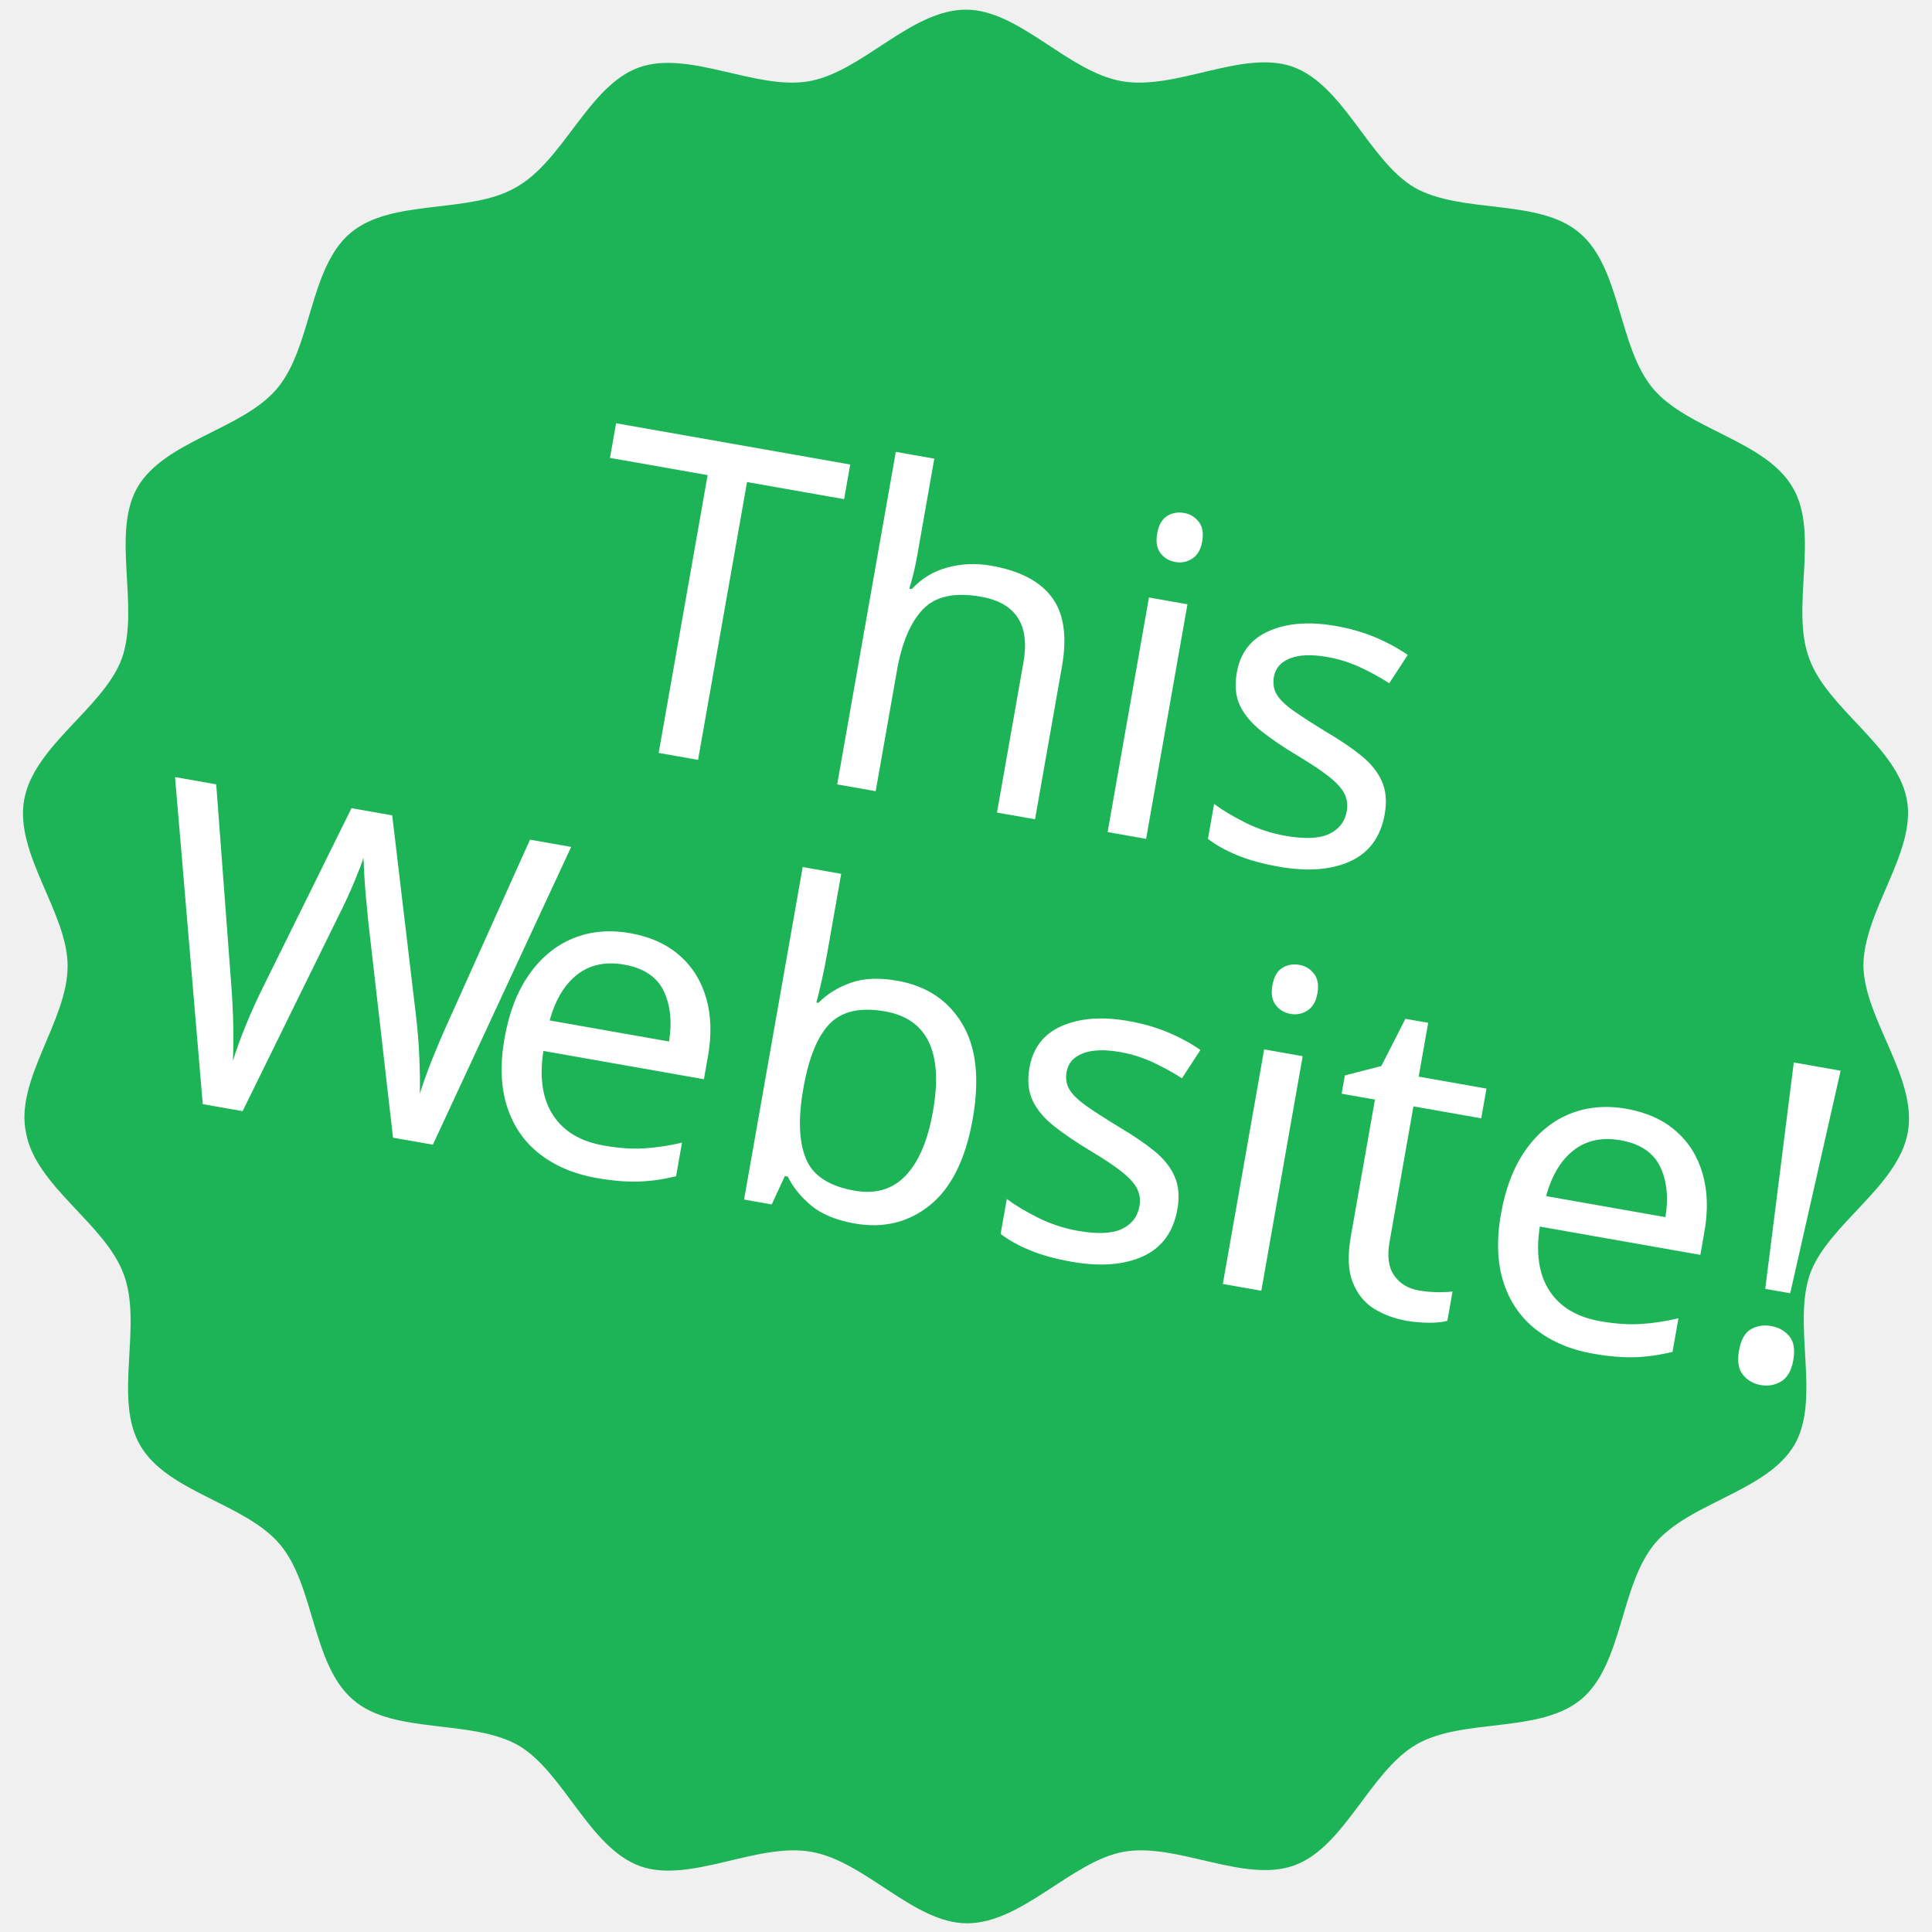
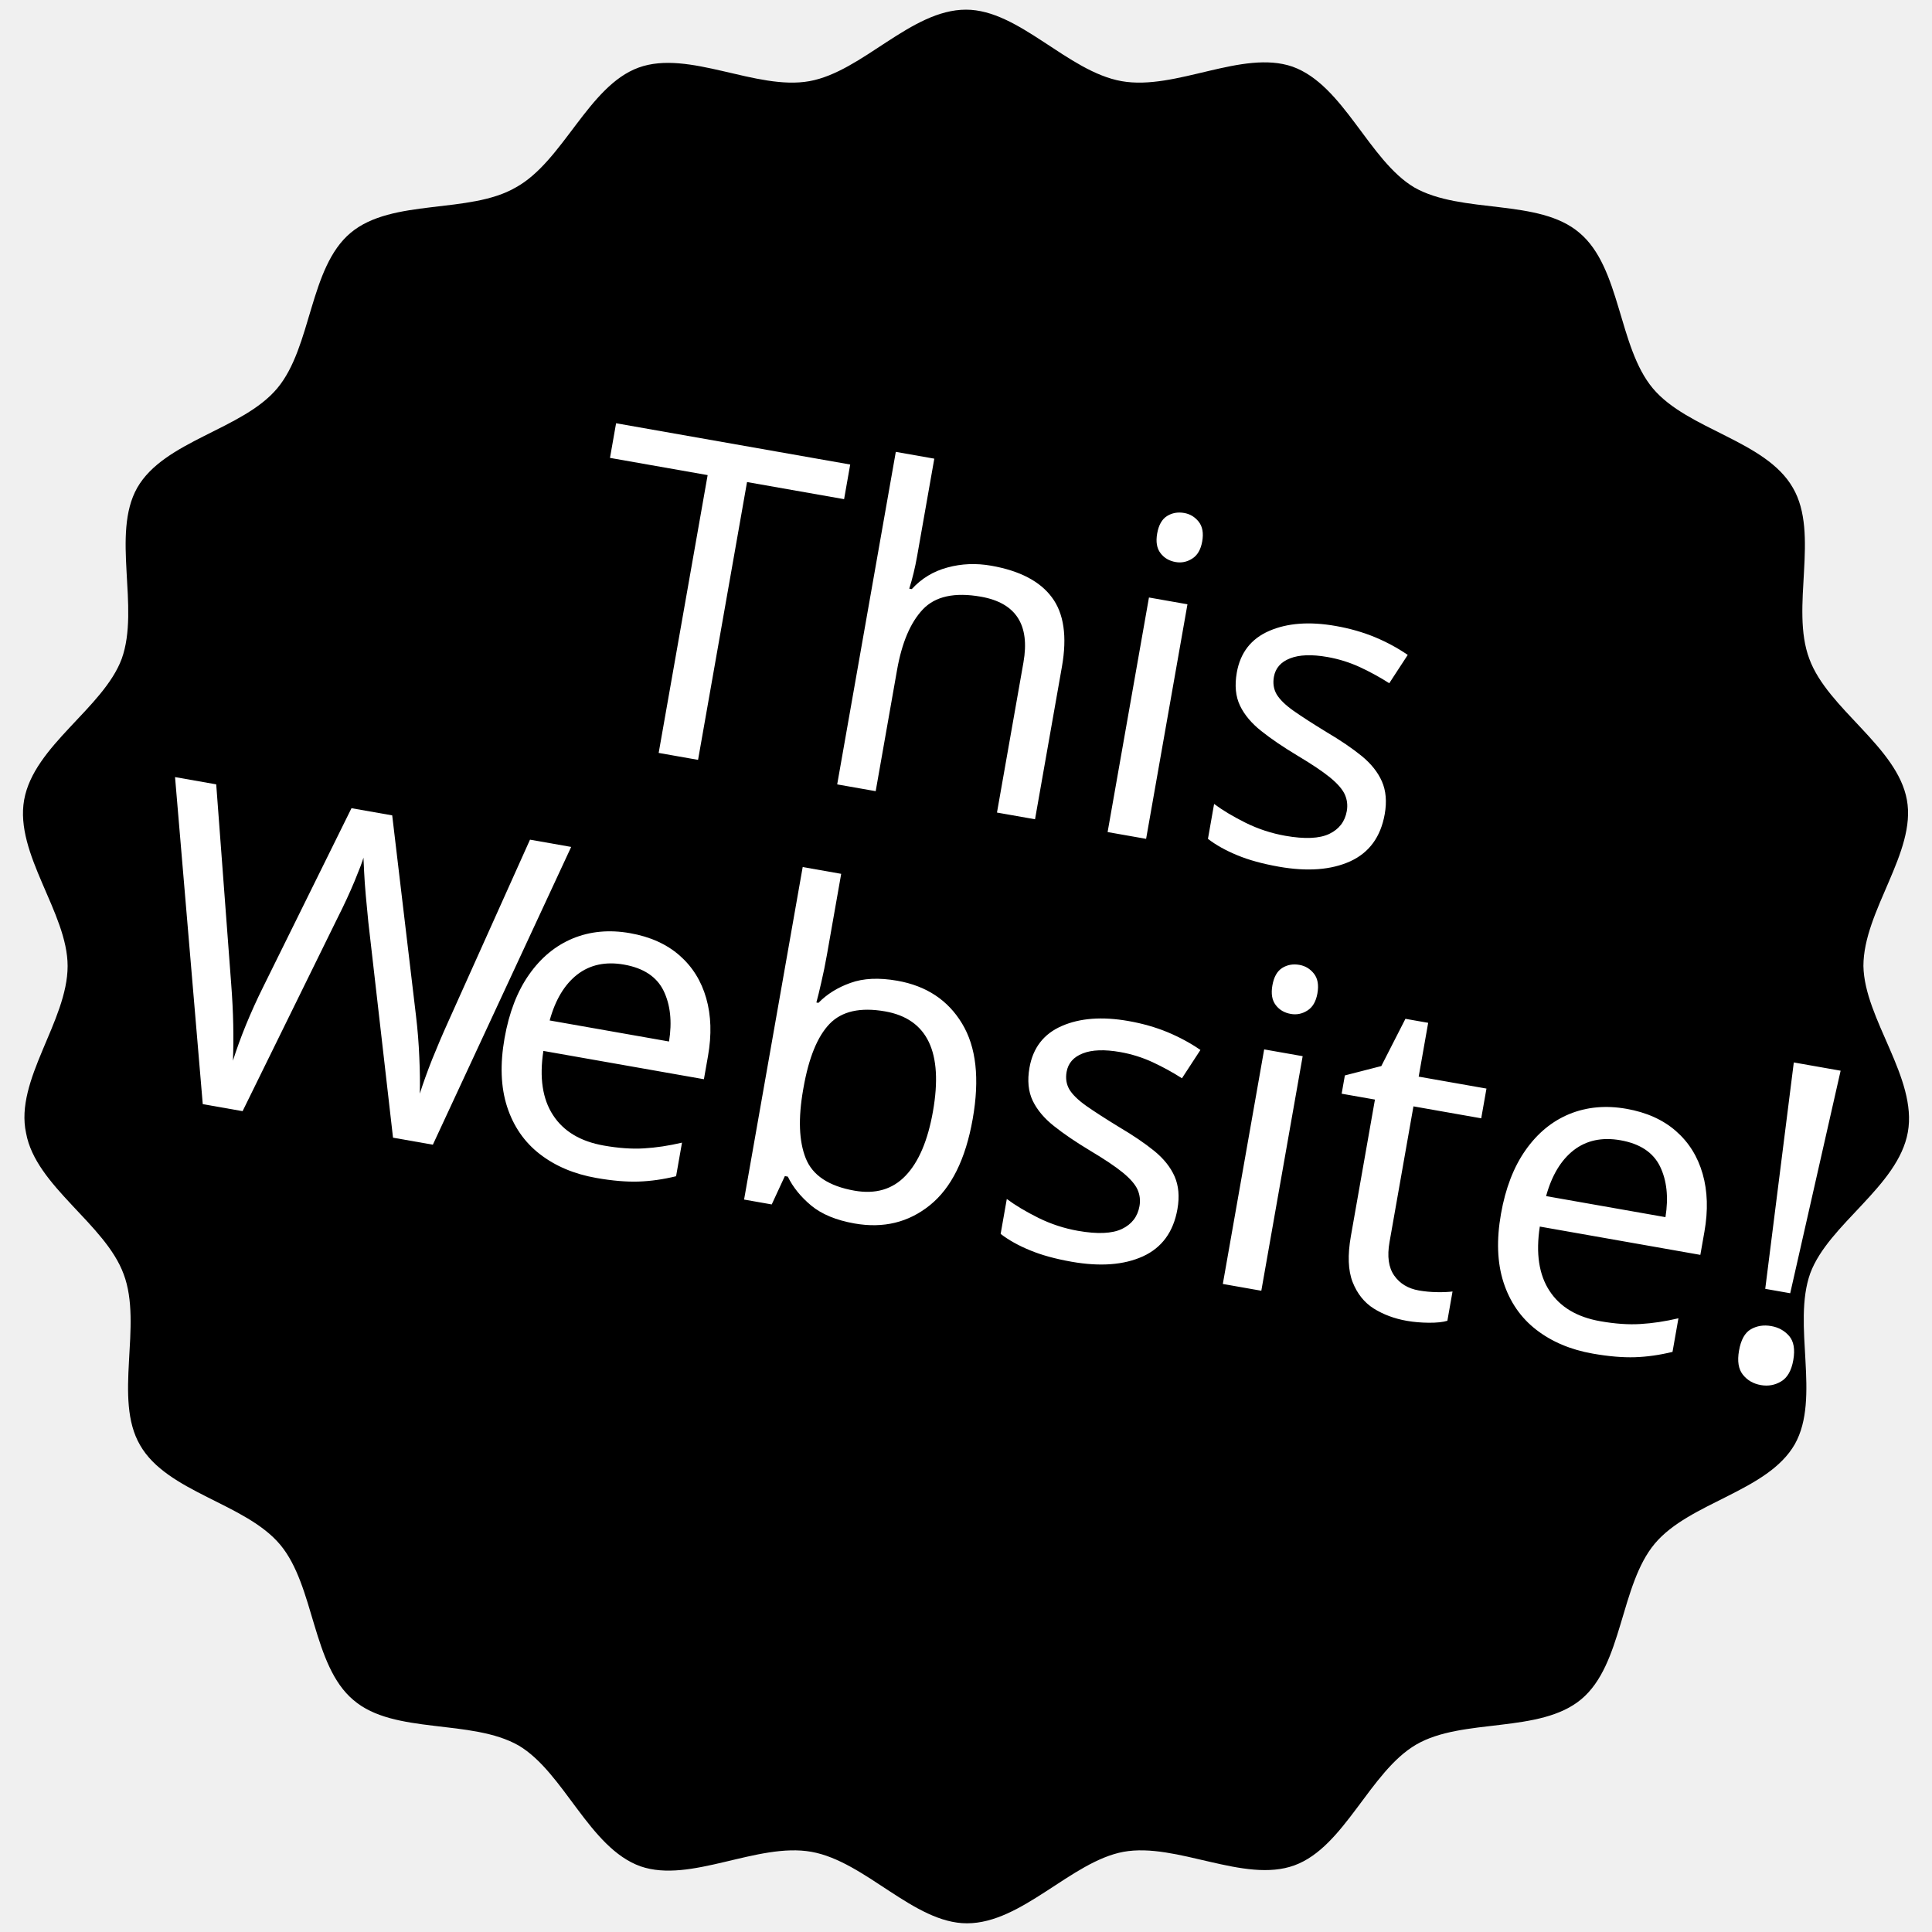
<svg xmlns="http://www.w3.org/2000/svg" version="1.1" id="Layer_1" x="0px" y="0px" viewBox="0 0 200 200" enable-background="new 0 0 200 200" xml:space="preserve">
  <font horiz-adv-x="1000">
    <font-face font-family="Grad-Bold" units-per-em="1000" underline-position="-104" underline-thickness="61" />
    <missing-glyph horiz-adv-x="357" />
    <glyph unicode="T" horiz-adv-x="663" d="M516,0l0,47l-74,3C420,51 407,58 407,84l0,560C407,681 423,683 447,683C531,683 590,606 625,450l36,3l-26,301l-36,0C596,737 575,722 558,722l-459,0C82,722 67,737 64,754l-36,0l-26,-301l36,-3C66,608 146,683 217,683C241,683 257,681 257,644l0,-560C257,58 244,51 222,50l-74,-3l0,-47z" />
    <glyph unicode="W" horiz-adv-x="949" d="M673,-4l186,587C880,648 908,666 955,675l0,47l-261,0l0,-47C778,675 804,647 804,604C804,590 801,573 797,561l-103,-338l-132,404C559,635 558,642 558,647C558,663 569,673 589,674l25,1l0,47l-305,0l0,-47l38,-3C374,670 400,655 411,621l34,-106l-98,-294l-127,403C217,633 216,642 216,647C216,663 226,671 246,673l23,2l0,47l-301,0l0,-47l40,-2C33,672 54,661 65,626l201,-630l58,0l146,449l145,-449z" />
    <glyph unicode="b" horiz-adv-x="567" d="M318,-15C462,-15 544,112 544,238C544,387 459,488 345,488C274,488 226,445 202,392l0,342l-47,0C116,709 43,686 -13,685l0,-41l38,0C68,644 79,630 79,598l0,-404C79,75 68,39 61,-17l31,0l65,87C193,10 246,-15 318,-15M301,27C232,27 202,86 202,235C202,374 245,427 308,427C372,427 405,371 405,225C405,78 363,27 301,27z" />
    <glyph unicode="e" horiz-adv-x="500" d="M267,-18C374,-18 455,63 479,142l-35,16C416,81 359,40 298,40C191,40 167,126 167,208l310,58C477,383 404,489 262,489C137,489 23,382 23,231C23,82 126,-18 267,-18M167,250C167,358 188,450 270,450C335,450 350,379 350,311C350,293 338,282 318,278z" />
    <glyph unicode="!" horiz-adv-x="219" d="M110,-13C156,-13 193,26 193,75C193,125 156,165 110,165C64,165 27,125 27,75C27,26 64,-13 110,-13M129,219C129,496 191,497 191,640C191,698 153,730 110,730C68,730 26,697 26,638C26,497 89,496 89,219z" />
    <glyph unicode="h" horiz-adv-x="604" d="M607,0l0,39l-59,2C523,42 519,52 519,75l0,232C519,424 467,483 377,483C306,483 269,452 218,381l0,353l-49,0C130,709 57,686 1,685l0,-41l38,0C82,644 93,630 93,598l0,-553l-58,-4l0,-41l265,0l0,41l-50,3C227,45 219,49 219,75l0,182C219,350 261,397 314,397C369,397 393,348 393,283l0,-240l-53,-4l0,-39z" />
    <glyph unicode="i" horiz-adv-x="306" d="M151,570C195,570 231,606 231,651C231,697 195,733 151,733C107,733 73,697 73,651C73,606 107,570 151,570M316,0l0,41l-64,3C229,45 221,49 221,75l0,408l-52,0C130,458 57,435 1,434l0,-41l38,0C82,393 93,379 93,347l0,-302l-63,-4l0,-41z" />
    <glyph unicode="s" horiz-adv-x="457" d="M241,-15C359,-15 428,57 428,158C428,267 323,296 245,310C164,324 128,337 128,383C128,421 161,446 214,446C282,446 341,381 377,315l32,9l-23,159l-29,0l-31,-32C299,472 262,487 216,487C113,487 35,414 35,326C35,211 126,187 206,172C280,158 333,147 333,90C333,60 302,26 241,26C168,26 100,95 60,174l-32,-7l24,-178l29,0l42,31C147,-2 194,-15 241,-15z" />
    <glyph unicode=" " horiz-adv-x="224" />
    <glyph unicode="t" horiz-adv-x="373" d="M205,-16C328,-16 367,78 367,177l-40,3C327,119 307,52 260,52C225,52 207,78 207,125l0,296l135,0l0,49l-135,0l4,185l-52,0C149,556 68,468 -10,460l0,-39l89,0l0,-328C79,16 130,-16 205,-16z" />
  </font>
  <g>
-     <path fill="#1DB458" d="M197.5,117.2c-1,5.6-8.2,9.5-10.1,14.6c-1.9,5.3,1.1,12.9-1.6,17.7c-2.8,4.9-10.9,6-14.5,10.3   c-3.6,4.3-3.3,12.5-7.6,16.1c-4.3,3.6-12.3,1.9-17.1,4.7c-4.8,2.8-7.4,10.6-12.6,12.5c-5.2,1.9-12.2-2.4-17.7-1.4   c-5.4,1-10.5,7.4-16.2,7.4c-5.5,0-10.5-6.4-16.1-7.4c-5.6-1-12.5,3.3-17.7,1.5c-5.3-1.9-7.9-9.7-12.6-12.5   c-4.9-2.8-12.9-1.1-17.1-4.7c-4.3-3.6-4-11.8-7.6-16.1c-3.6-4.3-11.7-5.4-14.5-10.3c-2.8-4.8,0.3-12.4-1.7-17.7   c-1.9-5.2-9.1-9.1-10.1-14.6C1.5,111.8,7,105.7,7,100c0-5.5-5.5-11.6-4.5-17.2c1-5.6,8.2-9.5,10.1-14.6c1.9-5.3-1.1-12.9,1.6-17.7   c2.8-4.9,10.9-6,14.5-10.3c3.6-4.3,3.3-12.5,7.6-16.1c4.3-3.6,12.3-1.9,17.1-4.7C58.3,16.7,60.9,8.9,66.1,7   c5.2-1.9,12.2,2.4,17.7,1.4C89.3,7.4,94.3,1,100,1c5.5,0,10.5,6.4,16.1,7.4c5.6,1,12.5-3.3,17.7-1.5c5.3,1.9,7.9,9.7,12.6,12.5   c4.9,2.8,12.9,1.1,17.1,4.7c4.3,3.6,4,11.8,7.6,16.1c3.6,4.3,11.7,5.4,14.5,10.3c2.8,4.8-0.3,12.4,1.7,17.7   c1.9,5.2,9.1,9.1,10.1,14.6c1,5.4-4.5,11.5-4.5,17.2C193,105.5,198.5,111.6,197.5,117.2z" />
+     <path d="M197.5,117.2c-1,5.6-8.2,9.5-10.1,14.6c-1.9,5.3,1.1,12.9-1.6,17.7c-2.8,4.9-10.9,6-14.5,10.3c-3.6,4.3-3.3,12.5-7.6,16.1   c-4.3,3.6-12.3,1.9-17.1,4.7c-4.8,2.8-7.4,10.6-12.6,12.5c-5.2,1.9-12.2-2.4-17.7-1.4c-5.4,1-10.5,7.4-16.2,7.4   c-5.5,0-10.5-6.4-16.1-7.4c-5.6-1-12.5,3.3-17.7,1.5c-5.3-1.9-7.9-9.7-12.6-12.5c-4.9-2.8-12.9-1.1-17.1-4.7   c-4.3-3.6-4-11.8-7.6-16.1c-3.6-4.3-11.7-5.4-14.5-10.3c-2.8-4.8,0.3-12.4-1.7-17.7c-1.9-5.2-9.1-9.1-10.1-14.6   C1.5,111.8,7,105.7,7,100c0-5.5-5.5-11.6-4.5-17.2c1-5.6,8.2-9.5,10.1-14.6c1.9-5.3-1.1-12.9,1.6-17.7c2.8-4.9,10.9-6,14.5-10.3   c3.6-4.3,3.3-12.5,7.6-16.1c4.3-3.6,12.3-1.9,17.1-4.7C58.3,16.7,60.9,8.9,66.1,7c5.2-1.9,12.2,2.4,17.7,1.4C89.3,7.4,94.3,1,100,1   c5.5,0,10.5,6.4,16.1,7.4c5.6,1,12.5-3.3,17.7-1.5c5.3,1.9,7.9,9.7,12.6,12.5c4.9,2.8,12.9,1.1,17.1,4.7c4.3,3.6,4,11.8,7.6,16.1   c3.6,4.3,11.7,5.4,14.5,10.3c2.8,4.8-0.3,12.4,1.7,17.7c1.9,5.2,9.1,9.1,10.1,14.6c1,5.4-4.5,11.5-4.5,17.2   C193,105.5,198.5,111.6,197.5,117.2z" />
  </g>
  <rect x="-6" y="50" transform="matrix(0.9848 0.1736 -0.1736 0.9848 20.9054 -15.45)" fill="none" width="209.5" height="123.5" />
  <text transform="matrix(0.9848 0.1736 -0.1736 0.9848 57.6294 76.0811)">
    <tspan x="0" y="0" fill="#FFFFFF" font-family="'Grad-Bold'" font-size="46">This </tspan>
    <tspan x="-38.7" y="44" fill="#FFFFFF" font-family="'Grad-Bold'" font-size="46" letter-spacing="-7">W</tspan>
    <tspan x="-2.4" y="44" fill="#FFFFFF" font-family="'Grad-Bold'" font-size="46">ebsite!</tspan>
  </text>
</svg>
